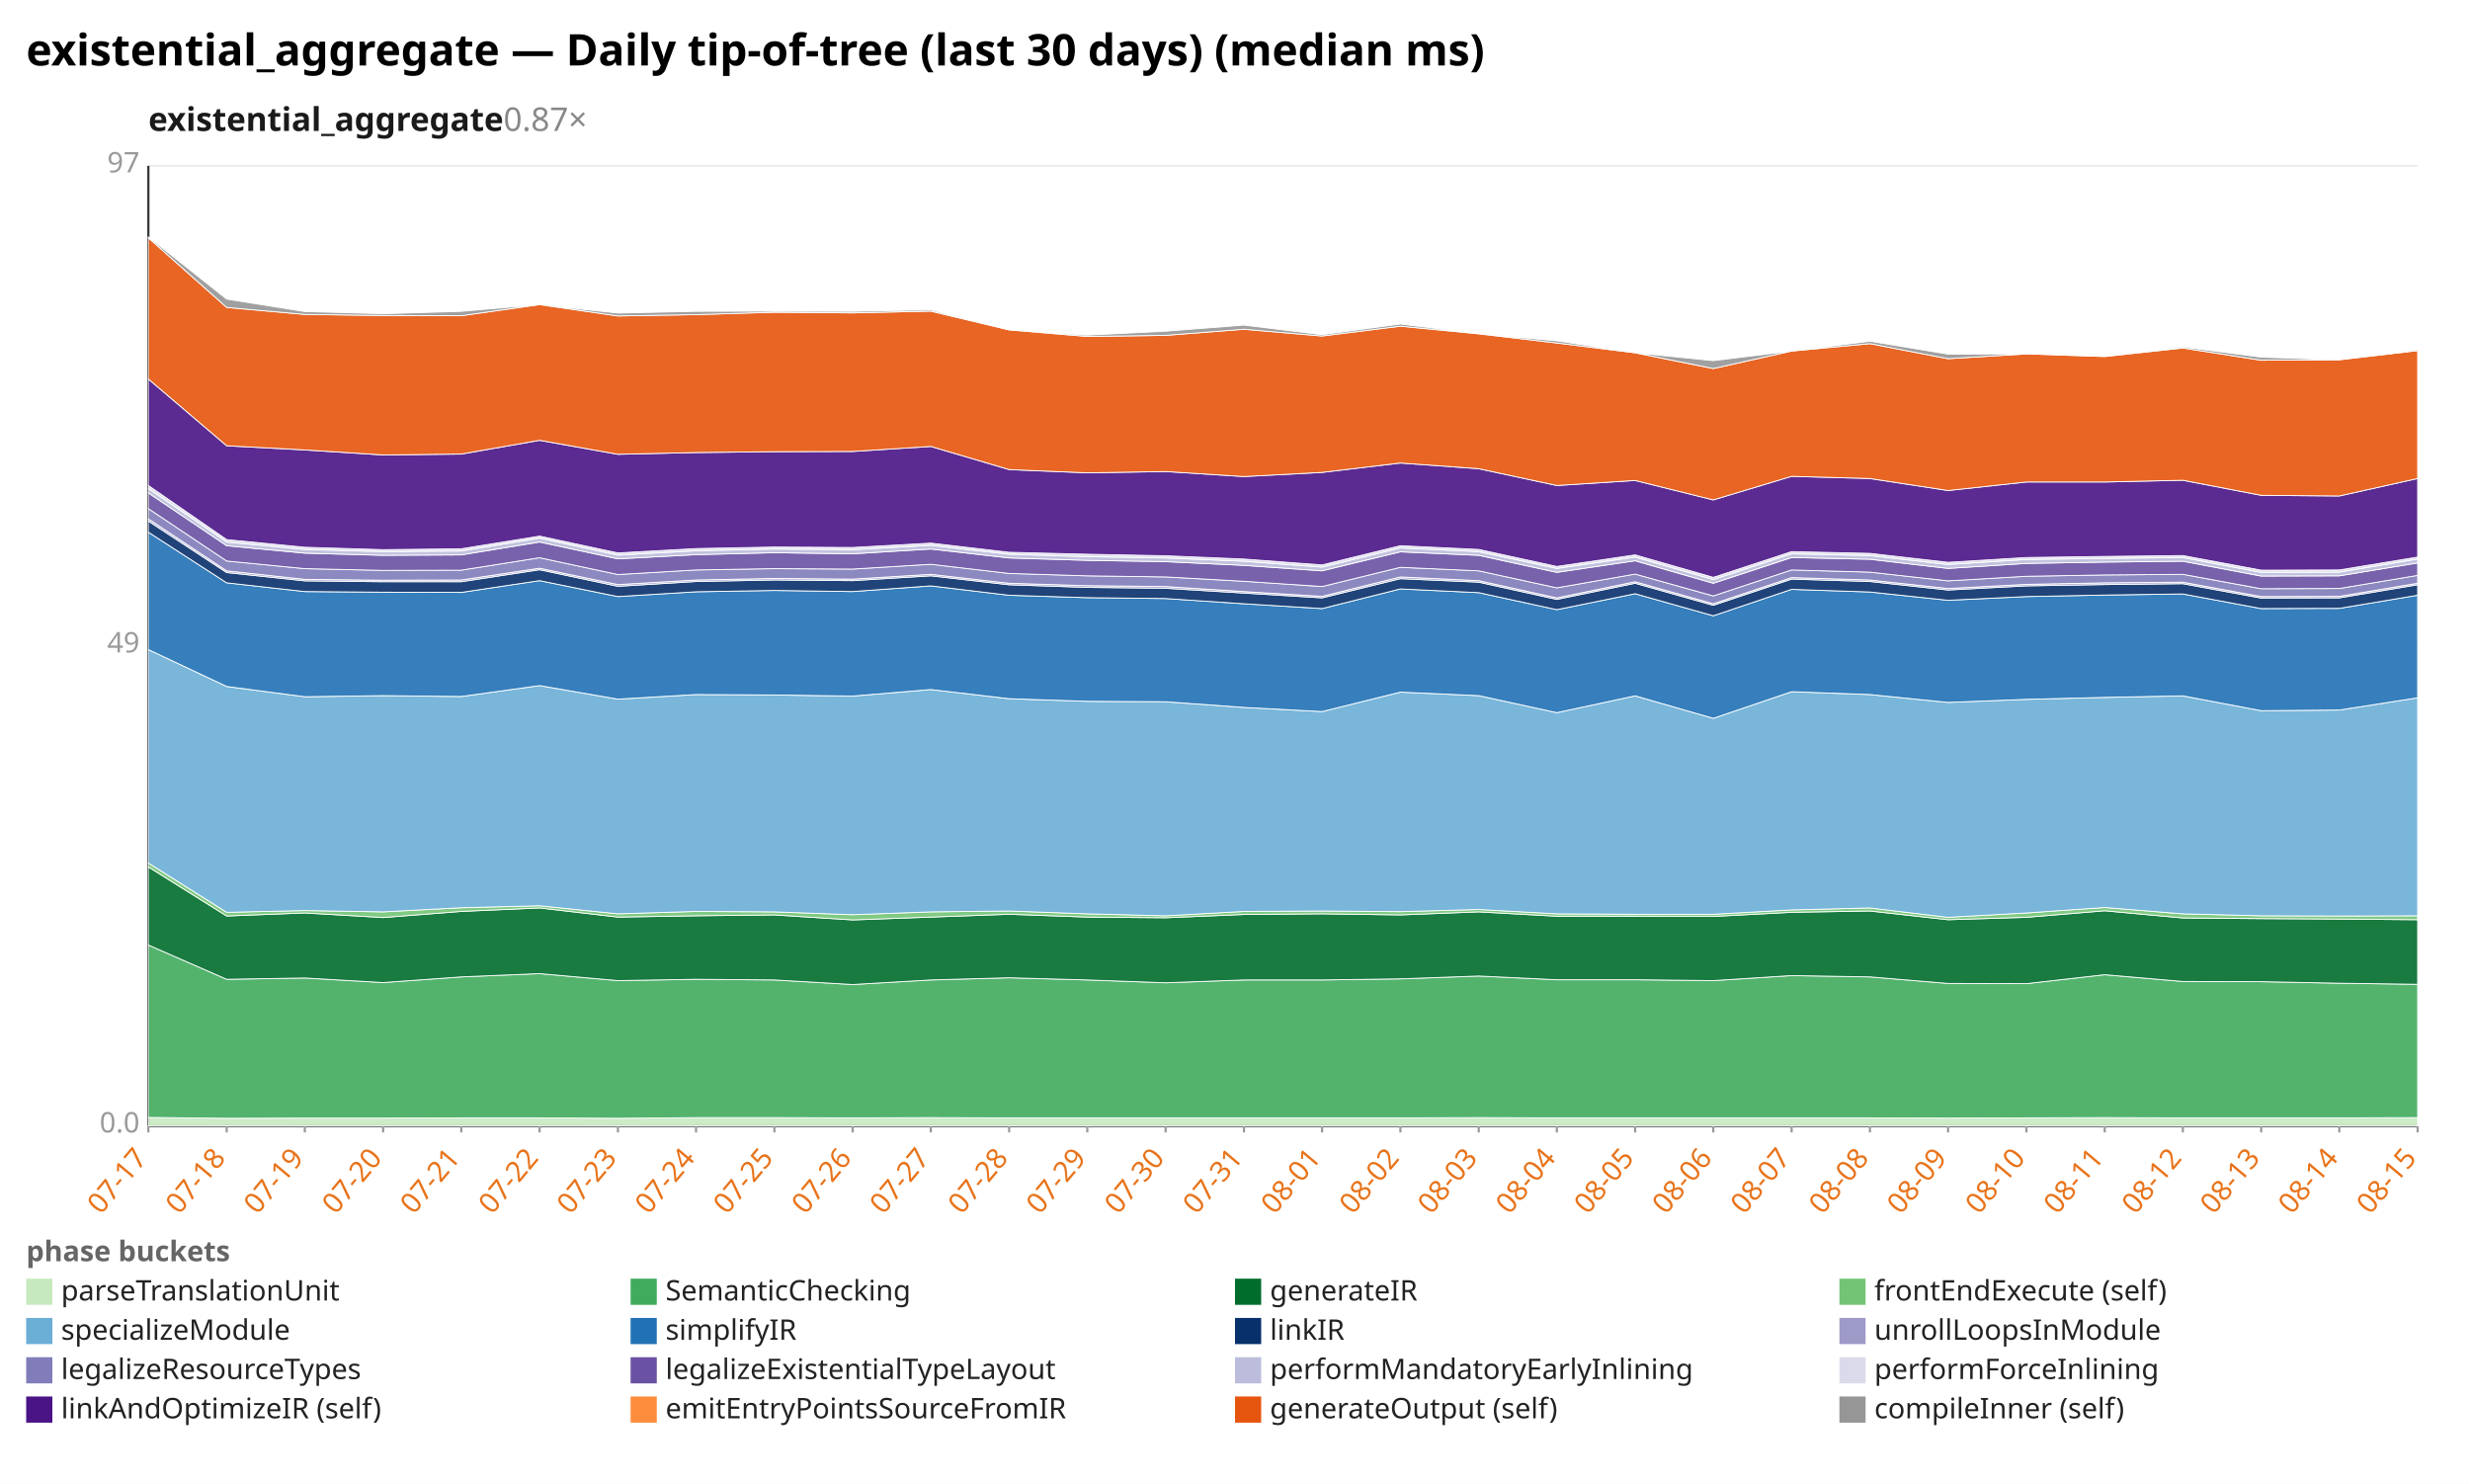
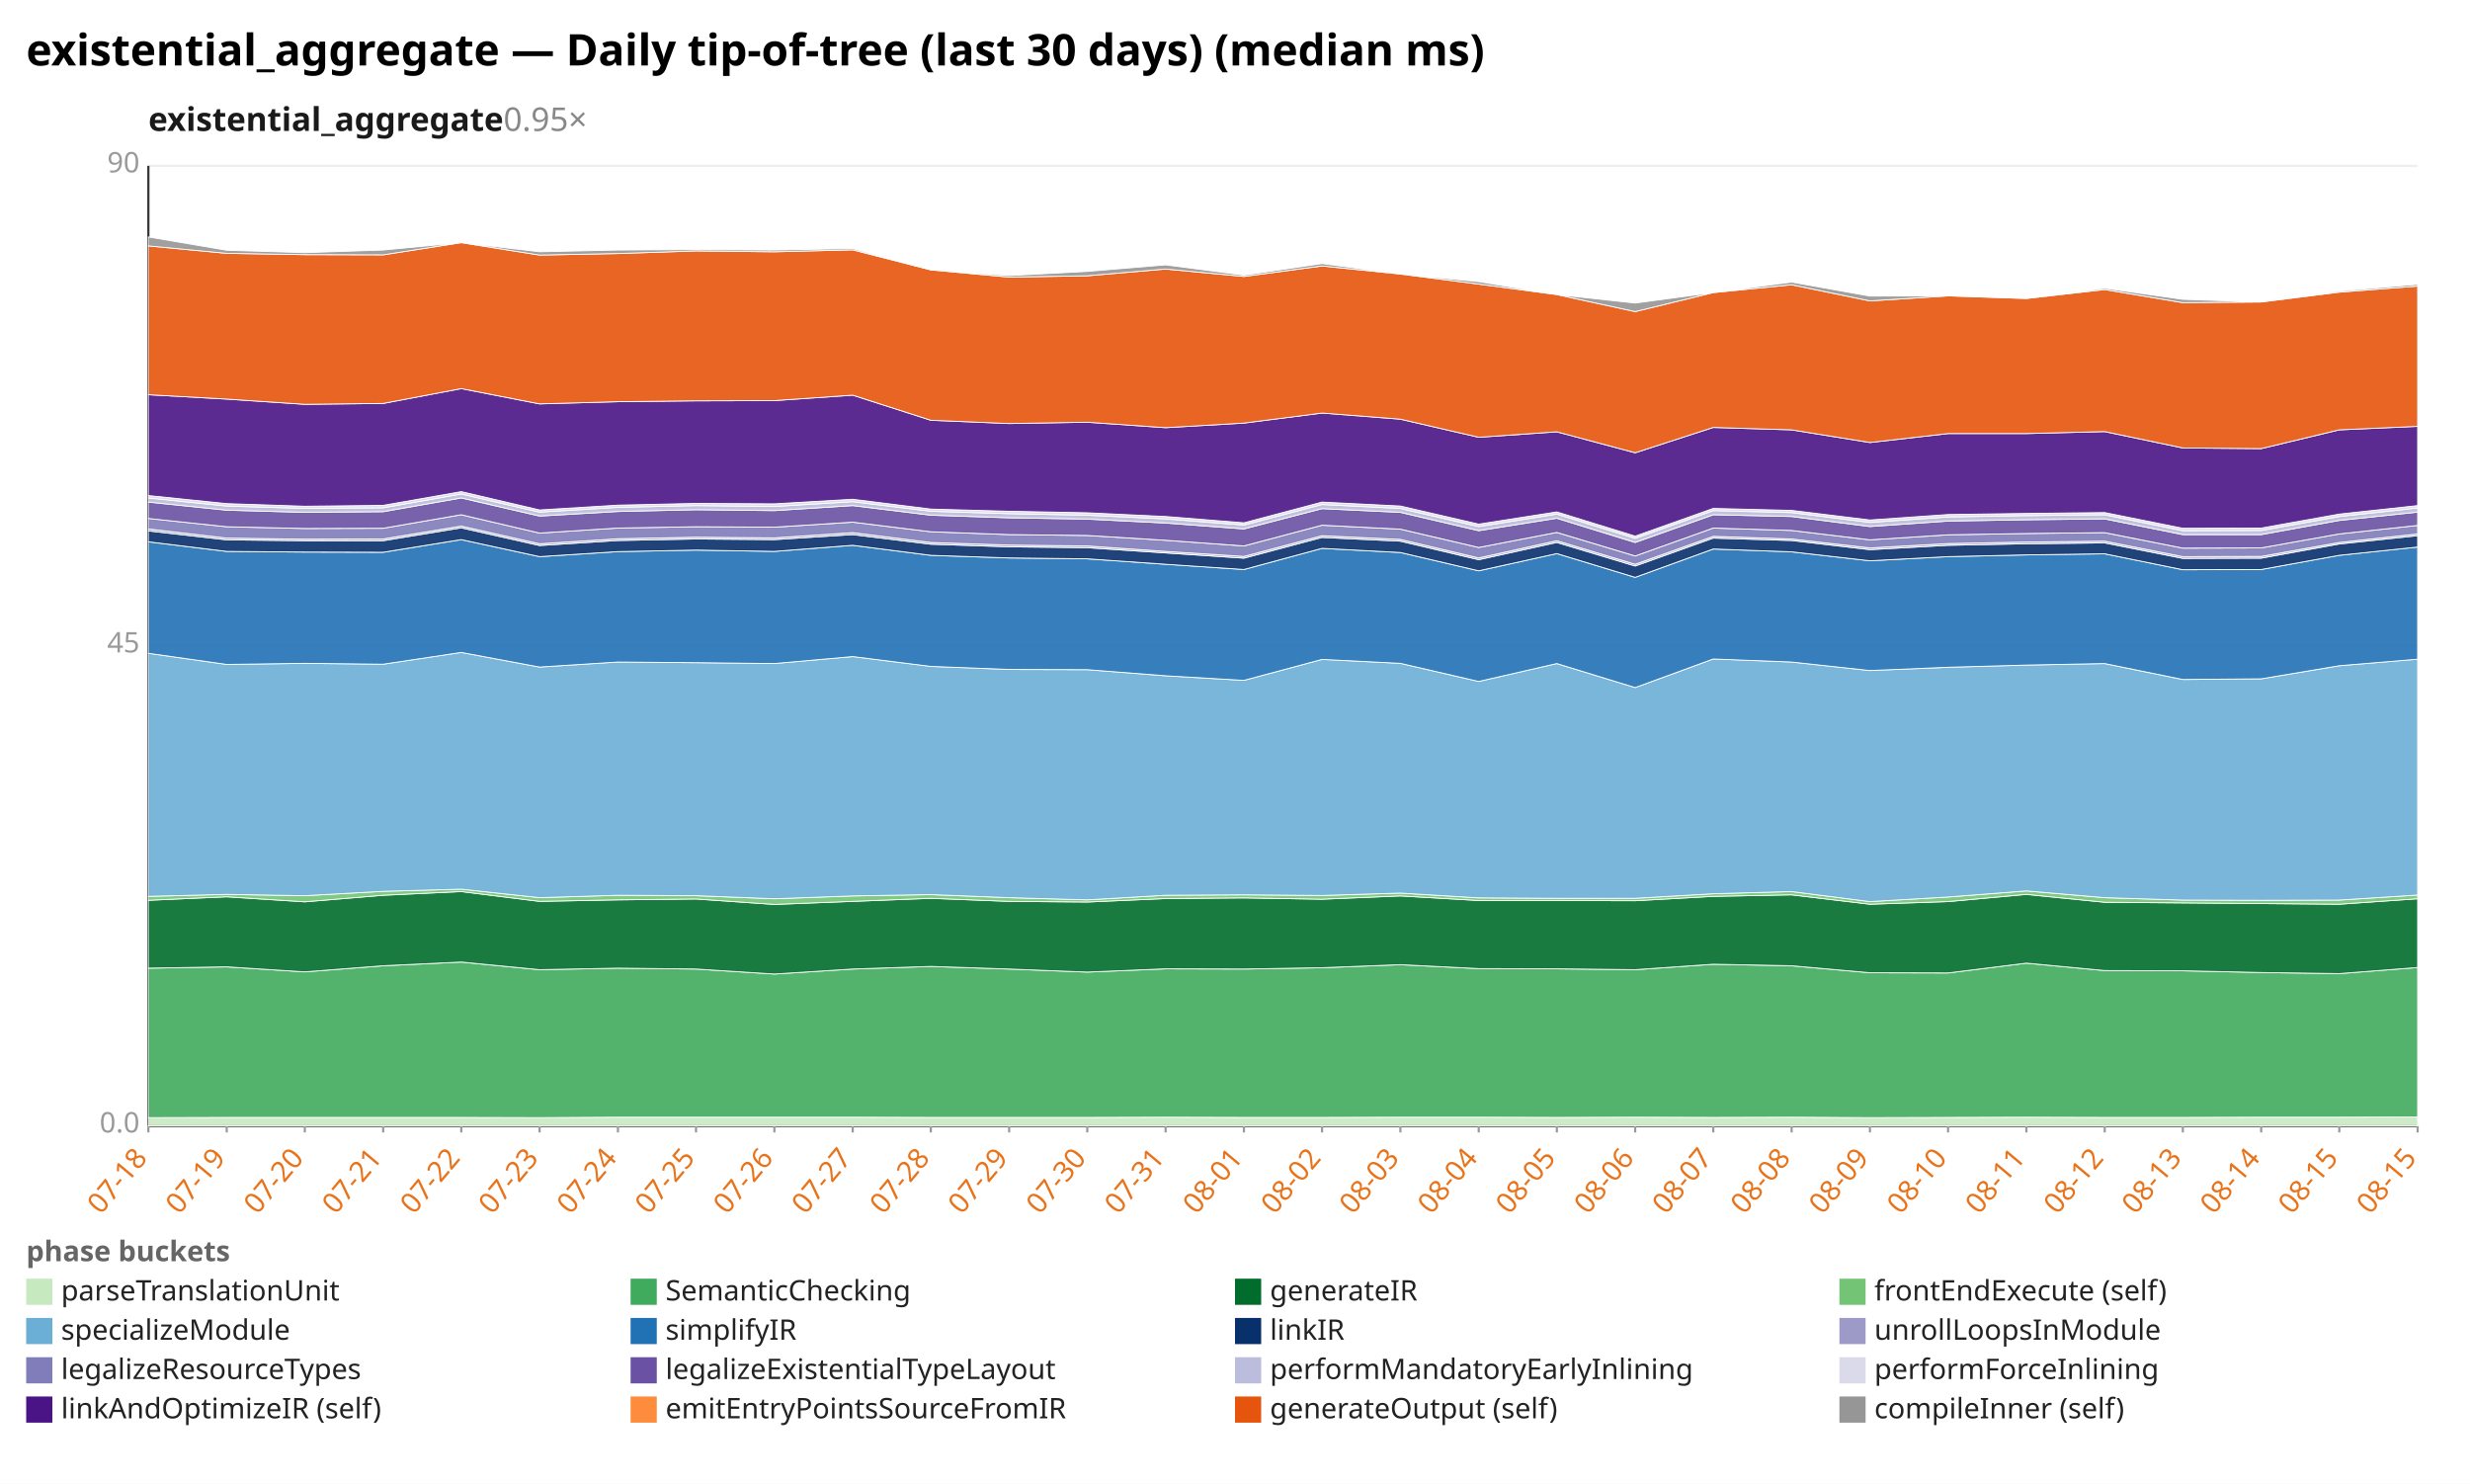
<svg xmlns="http://www.w3.org/2000/svg" width="1132" height="680" viewBox="0 0 1132 680" preserveAspectRatio="xMidYMid meet" font-family="sans-serif" font-size="13">
  <rect width="1132" height="680" fill="white" />
  <text x="12" y="30" font-size="20" font-weight="bold">existential_aggregate — Daily tip-of-tree (last 30 days) (median ms)</text>
-   <text x="68" y="60" font-size="15" font-weight="600" fill="#1a1a1a">existential_aggregate<tspan fill="#888" font-weight="400" text-decoration="none">  0.87×</tspan>
+   <text x="68" y="60" font-size="15" font-weight="600" fill="#1a1a1a">existential_aggregate<tspan fill="#888" font-weight="400" text-decoration="none">  0.95×</tspan>
  </text>
  <line x1="68.0" y1="516.0" x2="1108.0" y2="516.0" stroke="#eee" />
  <text x="64.0" y="519.0" text-anchor="end" fill="#999">0.0</text>
  <line x1="68.0" y1="296.0" x2="1108.0" y2="296.0" stroke="#eee" />
-   <text x="64.0" y="299.0" text-anchor="end" fill="#999">49</text>
+   <text x="64.0" y="299.0" text-anchor="end" fill="#999">45</text>
  <line x1="68.0" y1="76.0" x2="1108.0" y2="76.0" stroke="#eee" />
-   <text x="64.0" y="79.0" text-anchor="end" fill="#999">97</text>
+   <text x="64.0" y="79.0" text-anchor="end" fill="#999">90</text>
  <line x1="68.0" y1="76.0" x2="68.0" y2="516.0" stroke="#333" />
  <line x1="68.0" y1="516.0" x2="1108.0" y2="516.0" stroke="#333" />
  <line x1="68.0" y1="516.0" x2="68.0" y2="519.0" stroke="#999" />
-   <text x="68.0" y="531.0" text-anchor="end" fill="#e8731a" transform="rotate(-50 68.0 531.0)">07-17</text>
+   <text x="68.0" y="531.0" text-anchor="end" fill="#e8731a" transform="rotate(-50 68.0 531.0)">07-18</text>
  <line x1="103.9" y1="516.0" x2="103.9" y2="519.0" stroke="#999" />
-   <text x="103.9" y="531.0" text-anchor="end" fill="#e8731a" transform="rotate(-50 103.9 531.0)">07-18</text>
+   <text x="103.9" y="531.0" text-anchor="end" fill="#e8731a" transform="rotate(-50 103.9 531.0)">07-19</text>
  <line x1="139.7" y1="516.0" x2="139.7" y2="519.0" stroke="#999" />
-   <text x="139.7" y="531.0" text-anchor="end" fill="#e8731a" transform="rotate(-50 139.7 531.0)">07-19</text>
+   <text x="139.7" y="531.0" text-anchor="end" fill="#e8731a" transform="rotate(-50 139.7 531.0)">07-20</text>
  <line x1="175.6" y1="516.0" x2="175.6" y2="519.0" stroke="#999" />
-   <text x="175.6" y="531.0" text-anchor="end" fill="#e8731a" transform="rotate(-50 175.6 531.0)">07-20</text>
+   <text x="175.6" y="531.0" text-anchor="end" fill="#e8731a" transform="rotate(-50 175.6 531.0)">07-21</text>
  <line x1="211.4" y1="516.0" x2="211.4" y2="519.0" stroke="#999" />
-   <text x="211.4" y="531.0" text-anchor="end" fill="#e8731a" transform="rotate(-50 211.4 531.0)">07-21</text>
+   <text x="211.4" y="531.0" text-anchor="end" fill="#e8731a" transform="rotate(-50 211.4 531.0)">07-22</text>
  <line x1="247.3" y1="516.0" x2="247.3" y2="519.0" stroke="#999" />
-   <text x="247.3" y="531.0" text-anchor="end" fill="#e8731a" transform="rotate(-50 247.3 531.0)">07-22</text>
+   <text x="247.3" y="531.0" text-anchor="end" fill="#e8731a" transform="rotate(-50 247.3 531.0)">07-23</text>
  <line x1="283.2" y1="516.0" x2="283.2" y2="519.0" stroke="#999" />
-   <text x="283.2" y="531.0" text-anchor="end" fill="#e8731a" transform="rotate(-50 283.2 531.0)">07-23</text>
+   <text x="283.2" y="531.0" text-anchor="end" fill="#e8731a" transform="rotate(-50 283.2 531.0)">07-24</text>
  <line x1="319.0" y1="516.0" x2="319.0" y2="519.0" stroke="#999" />
-   <text x="319.0" y="531.0" text-anchor="end" fill="#e8731a" transform="rotate(-50 319.0 531.0)">07-24</text>
+   <text x="319.0" y="531.0" text-anchor="end" fill="#e8731a" transform="rotate(-50 319.0 531.0)">07-25</text>
  <line x1="354.9" y1="516.0" x2="354.9" y2="519.0" stroke="#999" />
-   <text x="354.9" y="531.0" text-anchor="end" fill="#e8731a" transform="rotate(-50 354.9 531.0)">07-25</text>
+   <text x="354.9" y="531.0" text-anchor="end" fill="#e8731a" transform="rotate(-50 354.9 531.0)">07-26</text>
  <line x1="390.8" y1="516.0" x2="390.8" y2="519.0" stroke="#999" />
-   <text x="390.8" y="531.0" text-anchor="end" fill="#e8731a" transform="rotate(-50 390.8 531.0)">07-26</text>
+   <text x="390.8" y="531.0" text-anchor="end" fill="#e8731a" transform="rotate(-50 390.8 531.0)">07-27</text>
  <line x1="426.6" y1="516.0" x2="426.6" y2="519.0" stroke="#999" />
-   <text x="426.6" y="531.0" text-anchor="end" fill="#e8731a" transform="rotate(-50 426.6 531.0)">07-27</text>
+   <text x="426.6" y="531.0" text-anchor="end" fill="#e8731a" transform="rotate(-50 426.6 531.0)">07-28</text>
  <line x1="462.5" y1="516.0" x2="462.5" y2="519.0" stroke="#999" />
-   <text x="462.5" y="531.0" text-anchor="end" fill="#e8731a" transform="rotate(-50 462.5 531.0)">07-28</text>
+   <text x="462.5" y="531.0" text-anchor="end" fill="#e8731a" transform="rotate(-50 462.5 531.0)">07-29</text>
  <line x1="498.3" y1="516.0" x2="498.3" y2="519.0" stroke="#999" />
-   <text x="498.3" y="531.0" text-anchor="end" fill="#e8731a" transform="rotate(-50 498.3 531.0)">07-29</text>
+   <text x="498.3" y="531.0" text-anchor="end" fill="#e8731a" transform="rotate(-50 498.3 531.0)">07-30</text>
  <line x1="534.2" y1="516.0" x2="534.2" y2="519.0" stroke="#999" />
-   <text x="534.2" y="531.0" text-anchor="end" fill="#e8731a" transform="rotate(-50 534.2 531.0)">07-30</text>
+   <text x="534.2" y="531.0" text-anchor="end" fill="#e8731a" transform="rotate(-50 534.2 531.0)">07-31</text>
  <line x1="570.1" y1="516.0" x2="570.1" y2="519.0" stroke="#999" />
-   <text x="570.1" y="531.0" text-anchor="end" fill="#e8731a" transform="rotate(-50 570.1 531.0)">07-31</text>
+   <text x="570.1" y="531.0" text-anchor="end" fill="#e8731a" transform="rotate(-50 570.1 531.0)">08-01</text>
  <line x1="605.9" y1="516.0" x2="605.9" y2="519.0" stroke="#999" />
-   <text x="605.9" y="531.0" text-anchor="end" fill="#e8731a" transform="rotate(-50 605.9 531.0)">08-01</text>
+   <text x="605.9" y="531.0" text-anchor="end" fill="#e8731a" transform="rotate(-50 605.9 531.0)">08-02</text>
  <line x1="641.8" y1="516.0" x2="641.8" y2="519.0" stroke="#999" />
-   <text x="641.8" y="531.0" text-anchor="end" fill="#e8731a" transform="rotate(-50 641.8 531.0)">08-02</text>
+   <text x="641.8" y="531.0" text-anchor="end" fill="#e8731a" transform="rotate(-50 641.8 531.0)">08-03</text>
  <line x1="677.7" y1="516.0" x2="677.7" y2="519.0" stroke="#999" />
-   <text x="677.7" y="531.0" text-anchor="end" fill="#e8731a" transform="rotate(-50 677.7 531.0)">08-03</text>
+   <text x="677.7" y="531.0" text-anchor="end" fill="#e8731a" transform="rotate(-50 677.7 531.0)">08-04</text>
  <line x1="713.5" y1="516.0" x2="713.5" y2="519.0" stroke="#999" />
-   <text x="713.5" y="531.0" text-anchor="end" fill="#e8731a" transform="rotate(-50 713.5 531.0)">08-04</text>
+   <text x="713.5" y="531.0" text-anchor="end" fill="#e8731a" transform="rotate(-50 713.5 531.0)">08-05</text>
  <line x1="749.4" y1="516.0" x2="749.4" y2="519.0" stroke="#999" />
-   <text x="749.4" y="531.0" text-anchor="end" fill="#e8731a" transform="rotate(-50 749.4 531.0)">08-05</text>
+   <text x="749.4" y="531.0" text-anchor="end" fill="#e8731a" transform="rotate(-50 749.4 531.0)">08-06</text>
  <line x1="785.2" y1="516.0" x2="785.2" y2="519.0" stroke="#999" />
-   <text x="785.2" y="531.0" text-anchor="end" fill="#e8731a" transform="rotate(-50 785.2 531.0)">08-06</text>
+   <text x="785.2" y="531.0" text-anchor="end" fill="#e8731a" transform="rotate(-50 785.2 531.0)">08-07</text>
  <line x1="821.1" y1="516.0" x2="821.1" y2="519.0" stroke="#999" />
-   <text x="821.1" y="531.0" text-anchor="end" fill="#e8731a" transform="rotate(-50 821.1 531.0)">08-07</text>
+   <text x="821.1" y="531.0" text-anchor="end" fill="#e8731a" transform="rotate(-50 821.1 531.0)">08-08</text>
  <line x1="857.0" y1="516.0" x2="857.0" y2="519.0" stroke="#999" />
-   <text x="857.0" y="531.0" text-anchor="end" fill="#e8731a" transform="rotate(-50 857.0 531.0)">08-08</text>
+   <text x="857.0" y="531.0" text-anchor="end" fill="#e8731a" transform="rotate(-50 857.0 531.0)">08-09</text>
  <line x1="892.8" y1="516.0" x2="892.8" y2="519.0" stroke="#999" />
-   <text x="892.8" y="531.0" text-anchor="end" fill="#e8731a" transform="rotate(-50 892.8 531.0)">08-09</text>
+   <text x="892.8" y="531.0" text-anchor="end" fill="#e8731a" transform="rotate(-50 892.8 531.0)">08-10</text>
  <line x1="928.7" y1="516.0" x2="928.7" y2="519.0" stroke="#999" />
-   <text x="928.7" y="531.0" text-anchor="end" fill="#e8731a" transform="rotate(-50 928.7 531.0)">08-10</text>
+   <text x="928.7" y="531.0" text-anchor="end" fill="#e8731a" transform="rotate(-50 928.7 531.0)">08-11</text>
  <line x1="964.6" y1="516.0" x2="964.6" y2="519.0" stroke="#999" />
-   <text x="964.6" y="531.0" text-anchor="end" fill="#e8731a" transform="rotate(-50 964.6 531.0)">08-11</text>
+   <text x="964.6" y="531.0" text-anchor="end" fill="#e8731a" transform="rotate(-50 964.6 531.0)">08-12</text>
  <line x1="1000.4" y1="516.0" x2="1000.4" y2="519.0" stroke="#999" />
-   <text x="1000.4" y="531.0" text-anchor="end" fill="#e8731a" transform="rotate(-50 1000.4 531.0)">08-12</text>
+   <text x="1000.4" y="531.0" text-anchor="end" fill="#e8731a" transform="rotate(-50 1000.4 531.0)">08-13</text>
  <line x1="1036.3" y1="516.0" x2="1036.3" y2="519.0" stroke="#999" />
-   <text x="1036.3" y="531.0" text-anchor="end" fill="#e8731a" transform="rotate(-50 1036.3 531.0)">08-13</text>
+   <text x="1036.3" y="531.0" text-anchor="end" fill="#e8731a" transform="rotate(-50 1036.3 531.0)">08-14</text>
  <line x1="1072.1" y1="516.0" x2="1072.1" y2="519.0" stroke="#999" />
-   <text x="1072.1" y="531.0" text-anchor="end" fill="#e8731a" transform="rotate(-50 1072.1 531.0)">08-14</text>
+   <text x="1072.1" y="531.0" text-anchor="end" fill="#e8731a" transform="rotate(-50 1072.1 531.0)">08-15</text>
  <line x1="1108.0" y1="516.0" x2="1108.0" y2="519.0" stroke="#999" />
  <text x="1108.0" y="531.0" text-anchor="end" fill="#e8731a" transform="rotate(-50 1108.0 531.0)">08-15</text>
-   <polygon points="68.0,512.1 103.9,512.5 139.7,512.4 175.6,512.4 211.4,512.3 247.3,512.3 283.2,512.5 319.0,512.2 354.9,512.2 390.8,512.3 426.6,512.2 462.5,512.3 498.3,512.3 534.2,512.3 570.1,512.3 605.9,512.3 641.8,512.3 677.7,512.2 713.5,512.3 749.4,512.3 785.2,512.3 821.1,512.3 857.0,512.3 892.8,512.4 928.7,512.3 964.6,512.2 1000.4,512.3 1036.3,512.3 1072.1,512.3 1108.0,512.2 1108.0,516.0 1072.1,516.0 1036.3,516.0 1000.4,516.0 964.6,516.0 928.7,516.0 892.8,516.0 857.0,516.0 821.1,516.0 785.2,516.0 749.4,516.0 713.5,516.0 677.7,516.0 641.8,516.0 605.9,516.0 570.1,516.0 534.2,516.0 498.3,516.0 462.5,516.0 426.6,516.0 390.8,516.0 354.9,516.0 319.0,516.0 283.2,516.0 247.3,516.0 211.4,516.0 175.6,516.0 139.7,516.0 103.9,516.0 68.0,516.0" fill="#c7e9c0" fill-opacity="0.9" stroke="#fff" stroke-width="0.4" />
-   <polygon points="68.0,433.1 103.9,448.8 139.7,448.2 175.6,450.3 211.4,447.7 247.3,446.2 283.2,449.4 319.0,448.8 354.9,449.1 390.8,451.2 426.6,449.1 462.5,448.1 498.3,449.1 534.2,450.4 570.1,449.1 605.9,449.1 641.8,448.6 677.7,447.3 713.5,449.0 749.4,449.0 785.2,449.4 821.1,447.1 857.0,447.7 892.8,450.7 928.7,450.8 964.6,446.7 1000.4,449.8 1036.3,449.9 1072.1,450.6 1108.0,451.1 1108.0,512.2 1072.1,512.3 1036.3,512.3 1000.4,512.3 964.6,512.2 928.7,512.3 892.8,512.4 857.0,512.3 821.1,512.3 785.2,512.3 749.4,512.3 713.5,512.3 677.7,512.2 641.8,512.3 605.9,512.3 570.1,512.3 534.2,512.3 498.3,512.3 462.5,512.3 426.6,512.2 390.8,512.3 354.9,512.2 319.0,512.2 283.2,512.5 247.3,512.3 211.4,512.3 175.6,512.4 139.7,512.4 103.9,512.5 68.0,512.1" fill="#41ab5d" fill-opacity="0.9" stroke="#fff" stroke-width="0.4" />
-   <polygon points="68.0,397.3 103.9,419.8 139.7,418.4 175.6,420.5 211.4,417.7 247.3,416.1 283.2,420.3 319.0,419.7 354.9,419.3 390.8,421.6 426.6,420.3 462.5,419.0 498.3,420.3 534.2,420.6 570.1,419.1 605.9,418.8 641.8,419.3 677.7,417.9 713.5,419.9 749.4,419.9 785.2,420.0 821.1,418.1 857.0,417.5 892.8,421.5 928.7,420.4 964.6,417.4 1000.4,420.7 1036.3,421.0 1072.1,421.2 1108.0,421.5 1108.0,451.1 1072.1,450.6 1036.3,449.9 1000.4,449.8 964.6,446.7 928.7,450.8 892.8,450.7 857.0,447.7 821.1,447.1 785.2,449.4 749.4,449.0 713.5,449.0 677.7,447.3 641.8,448.6 605.9,449.1 570.1,449.1 534.2,450.4 498.3,449.1 462.5,448.1 426.6,449.1 390.8,451.2 354.9,449.1 319.0,448.8 283.2,449.4 247.3,446.2 211.4,447.7 175.6,450.3 139.7,448.2 103.9,448.8 68.0,433.1" fill="#006d2c" fill-opacity="0.9" stroke="#fff" stroke-width="0.4" />
-   <polygon points="68.0,395.5 103.9,418.1 139.7,417.3 175.6,417.9 211.4,416.0 247.3,415.1 283.2,418.8 319.0,417.7 354.9,417.9 390.8,419.2 426.6,417.9 462.5,417.5 498.3,418.8 534.2,419.7 570.1,417.7 605.9,417.5 641.8,417.8 677.7,416.8 713.5,418.8 749.4,419.0 785.2,419.0 821.1,417.0 857.0,416.1 892.8,420.4 928.7,418.4 964.6,415.9 1000.4,418.8 1036.3,419.7 1072.1,419.8 1108.0,419.7 1108.0,421.5 1072.1,421.2 1036.3,421.0 1000.4,420.7 964.6,417.4 928.7,420.4 892.8,421.5 857.0,417.5 821.1,418.1 785.2,420.0 749.4,419.9 713.5,419.9 677.7,417.9 641.8,419.3 605.9,418.8 570.1,419.1 534.2,420.6 498.3,420.3 462.5,419.0 426.6,420.3 390.8,421.6 354.9,419.3 319.0,419.7 283.2,420.3 247.3,416.1 211.4,417.7 175.6,420.5 139.7,418.4 103.9,419.8 68.0,397.3" fill="#74c476" fill-opacity="0.9" stroke="#fff" stroke-width="0.4" />
-   <polygon points="68.0,297.7 103.9,314.6 139.7,319.3 175.6,318.8 211.4,319.2 247.3,314.2 283.2,320.4 319.0,318.3 354.9,318.5 390.8,319.0 426.6,316.0 462.5,320.2 498.3,321.4 534.2,321.6 570.1,324.2 605.9,326.1 641.8,317.2 677.7,318.8 713.5,326.6 749.4,318.9 785.2,329.2 821.1,317.0 857.0,318.3 892.8,321.9 928.7,320.5 964.6,319.6 1000.4,318.9 1036.3,325.7 1072.1,325.4 1108.0,319.8 1108.0,419.7 1072.1,419.8 1036.3,419.7 1000.4,418.8 964.6,415.9 928.7,418.4 892.8,420.4 857.0,416.1 821.1,417.0 785.2,419.0 749.4,419.0 713.5,418.8 677.7,416.8 641.8,417.8 605.9,417.5 570.1,417.7 534.2,419.7 498.3,418.8 462.5,417.5 426.6,417.9 390.8,419.2 354.9,417.9 319.0,417.7 283.2,418.8 247.3,415.1 211.4,416.0 175.6,417.9 139.7,417.3 103.9,418.1 68.0,395.5" fill="#6baed6" fill-opacity="0.9" stroke="#fff" stroke-width="0.4" />
-   <polygon points="68.0,243.9 103.9,267.1 139.7,271.1 175.6,271.4 211.4,271.5 247.3,266.1 283.2,273.4 319.0,271.2 354.9,270.6 390.8,271.1 426.6,268.5 462.5,272.8 498.3,273.9 534.2,274.3 570.1,276.7 605.9,278.9 641.8,269.9 677.7,271.6 713.5,279.4 749.4,272.1 785.2,282.2 821.1,270.1 857.0,271.3 892.8,275.1 928.7,273.4 964.6,272.7 1000.4,272.2 1036.3,278.9 1072.1,278.8 1108.0,272.8 1108.0,319.8 1072.1,325.4 1036.3,325.7 1000.4,318.9 964.6,319.6 928.7,320.5 892.8,321.9 857.0,318.3 821.1,317.0 785.2,329.2 749.4,318.9 713.5,326.6 677.7,318.8 641.8,317.2 605.9,326.1 570.1,324.2 534.2,321.6 498.3,321.4 462.5,320.2 426.6,316.0 390.8,319.0 354.9,318.5 319.0,318.3 283.2,320.4 247.3,314.2 211.4,319.2 175.6,318.8 139.7,319.3 103.9,314.6 68.0,297.7" fill="#2171b5" fill-opacity="0.9" stroke="#fff" stroke-width="0.4" />
-   <polygon points="68.0,238.8 103.9,262.4 139.7,266.2 175.6,266.6 211.4,266.6 247.3,261.1 283.2,268.7 319.0,266.5 354.9,265.8 390.8,266.1 426.6,263.9 462.5,268.0 498.3,269.2 534.2,269.6 570.1,271.8 605.9,274.0 641.8,265.2 677.7,266.8 713.5,274.7 749.4,267.3 785.2,277.4 821.1,265.4 857.0,266.5 892.8,270.4 928.7,268.5 964.6,267.9 1000.4,267.5 1036.3,274.1 1072.1,274.0 1108.0,268.0 1108.0,272.8 1072.1,278.8 1036.3,278.9 1000.4,272.2 964.6,272.7 928.7,273.4 892.8,275.1 857.0,271.3 821.1,270.1 785.2,282.2 749.4,272.1 713.5,279.4 677.7,271.6 641.8,269.9 605.9,278.9 570.1,276.7 534.2,274.3 498.3,273.9 462.5,272.8 426.6,268.5 390.8,271.1 354.9,270.6 319.0,271.2 283.2,273.4 247.3,266.1 211.4,271.5 175.6,271.4 139.7,271.1 103.9,267.1 68.0,243.9" fill="#08306b" fill-opacity="0.9" stroke="#fff" stroke-width="0.4" />
-   <polygon points="68.0,237.8 103.9,261.6 139.7,265.5 175.6,265.9 211.4,265.8 247.3,260.4 283.2,267.9 319.0,265.8 354.9,265.1 390.8,265.4 426.6,263.2 462.5,267.3 498.3,268.4 534.2,268.8 570.1,271.1 605.9,273.3 641.8,264.4 677.7,266.1 713.5,274.0 749.4,266.6 785.2,276.7 821.1,264.7 857.0,265.8 892.8,269.7 928.7,267.8 964.6,267.1 1000.4,266.8 1036.3,273.4 1072.1,273.3 1108.0,267.3 1108.0,268.0 1072.1,274.0 1036.3,274.1 1000.4,267.5 964.6,267.9 928.7,268.5 892.8,270.4 857.0,266.5 821.1,265.4 785.2,277.4 749.4,267.3 713.5,274.7 677.7,266.8 641.8,265.2 605.9,274.0 570.1,271.8 534.2,269.6 498.3,269.2 462.5,268.0 426.6,263.9 390.8,266.1 354.9,265.8 319.0,266.5 283.2,268.7 247.3,261.1 211.4,266.6 175.6,266.6 139.7,266.2 103.9,262.4 68.0,238.8" fill="#9e9ac8" fill-opacity="0.9" stroke="#fff" stroke-width="0.4" />
-   <polygon points="68.0,233.1 103.9,257.1 139.7,260.6 175.6,261.4 211.4,261.3 247.3,255.6 283.2,263.3 319.0,261.2 354.9,260.6 390.8,260.8 426.6,258.6 462.5,262.8 498.3,263.9 534.2,264.4 570.1,266.4 605.9,268.8 641.8,260.0 677.7,261.6 713.5,269.4 749.4,263.1 785.2,273.1 821.1,261.2 857.0,262.2 892.8,266.2 928.7,264.1 964.6,263.5 1000.4,263.2 1036.3,269.8 1072.1,269.7 1108.0,263.7 1108.0,267.3 1072.1,273.3 1036.3,273.4 1000.4,266.8 964.6,267.1 928.7,267.8 892.8,269.7 857.0,265.8 821.1,264.7 785.2,276.7 749.4,266.6 713.5,274.0 677.7,266.1 641.8,264.4 605.9,273.3 570.1,271.1 534.2,268.8 498.3,268.4 462.5,267.3 426.6,263.2 390.8,265.4 354.9,265.1 319.0,265.8 283.2,267.9 247.3,260.4 211.4,265.8 175.6,265.9 139.7,265.5 103.9,261.6 68.0,237.8" fill="#807dba" fill-opacity="0.9" stroke="#fff" stroke-width="0.4" />
-   <polygon points="68.0,225.9 103.9,250.1 139.7,253.5 175.6,254.5 211.4,254.3 247.3,248.4 283.2,256.1 319.0,254.2 354.9,253.3 390.8,253.8 426.6,251.6 462.5,255.7 498.3,256.8 534.2,257.4 570.1,259.1 605.9,261.6 641.8,252.9 677.7,254.5 713.5,262.3 749.4,257.0 785.2,267.3 821.1,255.5 857.0,256.3 892.8,260.5 928.7,258.2 964.6,257.6 1000.4,257.2 1036.3,264.0 1072.1,263.9 1108.0,258.0 1108.0,263.7 1072.1,269.7 1036.3,269.8 1000.4,263.2 964.6,263.5 928.7,264.1 892.8,266.2 857.0,262.2 821.1,261.2 785.2,273.1 749.4,263.1 713.5,269.4 677.7,261.6 641.8,260.0 605.9,268.8 570.1,266.4 534.2,264.4 498.3,263.9 462.5,262.8 426.6,258.6 390.8,260.8 354.9,260.6 319.0,261.2 283.2,263.3 247.3,255.6 211.4,261.3 175.6,261.4 139.7,260.6 103.9,257.1 68.0,233.1" fill="#6a51a3" fill-opacity="0.9" stroke="#fff" stroke-width="0.4" />
-   <polygon points="68.0,223.9 103.9,248.4 139.7,251.8 175.6,252.8 211.4,252.5 247.3,246.6 283.2,254.4 319.0,252.4 354.9,251.6 390.8,251.9 426.6,249.9 462.5,254.0 498.3,255.1 534.2,255.7 570.1,257.2 605.9,259.9 641.8,251.1 677.7,252.8 713.5,260.5 749.4,255.3 785.2,265.6 821.1,253.8 857.0,254.6 892.8,258.7 928.7,256.4 964.6,255.9 1000.4,255.5 1036.3,262.3 1072.1,262.2 1108.0,256.2 1108.0,258.0 1072.1,263.9 1036.3,264.0 1000.4,257.2 964.6,257.6 928.7,258.2 892.8,260.5 857.0,256.3 821.1,255.5 785.2,267.3 749.4,257.0 713.5,262.3 677.7,254.5 641.8,252.9 605.9,261.6 570.1,259.1 534.2,257.4 498.3,256.8 462.5,255.7 426.6,251.6 390.8,253.8 354.9,253.3 319.0,254.2 283.2,256.1 247.3,248.4 211.4,254.3 175.6,254.5 139.7,253.5 103.9,250.1 68.0,225.9" fill="#bcbddc" fill-opacity="0.9" stroke="#fff" stroke-width="0.4" />
-   <polygon points="68.0,222.5 103.9,247.3 139.7,250.8 175.6,251.9 211.4,251.5 247.3,245.7 283.2,253.4 319.0,251.4 354.9,250.7 390.8,250.9 426.6,248.9 462.5,253.1 498.3,254.0 534.2,254.7 570.1,256.2 605.9,258.9 641.8,250.1 677.7,251.8 713.5,259.6 749.4,254.3 785.2,264.6 821.1,252.8 857.0,253.6 892.8,257.7 928.7,255.5 964.6,255.0 1000.4,254.6 1036.3,261.3 1072.1,261.2 1108.0,255.3 1108.0,256.2 1072.1,262.2 1036.3,262.3 1000.4,255.5 964.6,255.9 928.7,256.4 892.8,258.7 857.0,254.6 821.1,253.8 785.2,265.6 749.4,255.3 713.5,260.5 677.7,252.8 641.8,251.1 605.9,259.9 570.1,257.2 534.2,255.7 498.3,255.1 462.5,254.0 426.6,249.9 390.8,251.9 354.9,251.6 319.0,252.4 283.2,254.4 247.3,246.6 211.4,252.5 175.6,252.8 139.7,251.8 103.9,248.4 68.0,223.9" fill="#dadaeb" fill-opacity="0.9" stroke="#fff" stroke-width="0.4" />
-   <polygon points="68.0,173.7 103.9,204.3 139.7,206.2 175.6,208.5 211.4,208.1 247.3,201.8 283.2,208.2 319.0,207.4 354.9,207.0 390.8,206.9 426.6,204.6 462.5,215.2 498.3,216.7 534.2,216.1 570.1,218.4 605.9,216.5 641.8,212.2 677.7,214.8 713.5,222.5 749.4,220.2 785.2,229.1 821.1,218.3 857.0,219.3 892.8,224.8 928.7,220.9 964.6,220.9 1000.4,220.1 1036.3,227.0 1072.1,227.3 1108.0,219.3 1108.0,255.3 1072.1,261.2 1036.3,261.3 1000.4,254.6 964.6,255.0 928.7,255.5 892.8,257.7 857.0,253.6 821.1,252.8 785.2,264.6 749.4,254.3 713.5,259.6 677.7,251.8 641.8,250.1 605.9,258.9 570.1,256.2 534.2,254.7 498.3,254.0 462.5,253.1 426.6,248.9 390.8,250.9 354.9,250.7 319.0,251.4 283.2,253.4 247.3,245.7 211.4,251.5 175.6,251.9 139.7,250.8 103.9,247.3 68.0,222.5" fill="#4a1486" fill-opacity="0.9" stroke="#fff" stroke-width="0.4" />
-   <polygon points="68.0,109.0 103.9,140.9 139.7,144.1 175.6,144.6 211.4,144.7 247.3,139.6 283.2,144.8 319.0,144.2 354.9,143.1 390.8,143.4 426.6,142.6 462.5,151.2 498.3,154.2 534.2,153.7 570.1,150.9 605.9,154.0 641.8,149.5 677.7,153.0 713.5,157.2 749.4,161.7 785.2,168.9 821.1,160.9 857.0,157.5 892.8,164.4 928.7,162.2 964.6,163.4 1000.4,159.5 1036.3,165.1 1072.1,164.9 1108.0,160.7 1108.0,219.3 1072.1,227.3 1036.3,227.0 1000.4,220.1 964.6,220.9 928.7,220.9 892.8,224.8 857.0,219.3 821.1,218.3 785.2,229.1 749.4,220.2 713.5,222.5 677.7,214.8 641.8,212.2 605.9,216.5 570.1,218.4 534.2,216.1 498.3,216.7 462.5,215.2 426.6,204.6 390.8,206.9 354.9,207.0 319.0,207.4 283.2,208.2 247.3,201.8 211.4,208.1 175.6,208.5 139.7,206.2 103.9,204.3 68.0,173.7" fill="#e6550d" fill-opacity="0.9" stroke="#fff" stroke-width="0.4" />
-   <polygon points="68.0,108.6 103.9,137.1 139.7,142.8 175.6,143.8 211.4,142.7 247.3,139.6 283.2,143.5 319.0,142.7 354.9,142.6 390.8,142.7 426.6,142.0 462.5,151.2 498.3,153.6 534.2,151.8 570.1,149.0 605.9,153.4 641.8,148.5 677.7,153.0 713.5,156.2 749.4,161.7 785.2,165.3 821.1,160.9 857.0,156.4 892.8,162.3 928.7,162.2 964.6,163.4 1000.4,159.0 1036.3,163.7 1072.1,164.9 1108.0,160.2 1108.0,160.7 1072.1,164.9 1036.3,165.1 1000.4,159.5 964.6,163.4 928.7,162.2 892.8,164.4 857.0,157.5 821.1,160.9 785.2,168.9 749.4,161.7 713.5,157.2 677.7,153.0 641.8,149.5 605.9,154.0 570.1,150.9 534.2,153.7 498.3,154.2 462.5,151.2 426.6,142.6 390.8,143.4 354.9,143.1 319.0,144.2 283.2,144.8 247.3,139.6 211.4,144.7 175.6,144.6 139.7,144.1 103.9,140.9 68.0,109.0" fill="#969696" fill-opacity="0.9" stroke="#fff" stroke-width="0.4" />
+   <polygon points="68.0,512.2 103.9,512.1 139.7,512.1 175.6,512.1 211.4,512.1 247.3,512.2 283.2,512.0 319.0,512.0 354.9,512.0 390.8,512.0 426.6,512.1 462.5,512.1 498.3,512.1 534.2,512.0 570.1,512.1 605.9,512.1 641.8,512.0 677.7,512.0 713.5,512.1 749.4,512.0 785.2,512.1 821.1,512.0 857.0,512.2 892.8,512.1 928.7,512.0 964.6,512.1 1000.4,512.1 1036.3,512.0 1072.1,512.0 1108.0,511.9 1108.0,516.0 1072.1,516.0 1036.3,516.0 1000.4,516.0 964.6,516.0 928.7,516.0 892.8,516.0 857.0,516.0 821.1,516.0 785.2,516.0 749.4,516.0 713.5,516.0 677.7,516.0 641.8,516.0 605.9,516.0 570.1,516.0 534.2,516.0 498.3,516.0 462.5,516.0 426.6,516.0 390.8,516.0 354.9,516.0 319.0,516.0 283.2,516.0 247.3,516.0 211.4,516.0 175.6,516.0 139.7,516.0 103.9,516.0 68.0,516.0" fill="#c7e9c0" fill-opacity="0.9" stroke="#fff" stroke-width="0.4" />
+   <polygon points="68.0,443.7 103.9,443.1 139.7,445.4 175.6,442.6 211.4,440.9 247.3,444.4 283.2,443.7 319.0,444.1 354.9,446.4 390.8,444.1 426.6,442.9 462.5,444.1 498.3,445.5 534.2,444.0 570.1,444.1 605.9,443.5 641.8,442.1 677.7,443.9 713.5,444.0 749.4,444.4 785.2,441.9 821.1,442.6 857.0,445.8 892.8,445.9 928.7,441.4 964.6,444.8 1000.4,444.9 1036.3,445.7 1072.1,446.2 1108.0,443.4 1108.0,511.9 1072.1,512.0 1036.3,512.0 1000.4,512.1 964.6,512.1 928.7,512.0 892.8,512.1 857.0,512.2 821.1,512.0 785.2,512.1 749.4,512.0 713.5,512.1 677.7,512.0 641.8,512.0 605.9,512.1 570.1,512.1 534.2,512.0 498.3,512.1 462.5,512.1 426.6,512.1 390.8,512.0 354.9,512.0 319.0,512.0 283.2,512.0 247.3,512.2 211.4,512.1 175.6,512.1 139.7,512.1 103.9,512.1 68.0,512.2" fill="#41ab5d" fill-opacity="0.9" stroke="#fff" stroke-width="0.4" />
+   <polygon points="68.0,412.6 103.9,411.0 139.7,413.3 175.6,410.3 211.4,408.6 247.3,413.1 283.2,412.4 319.0,412.0 354.9,414.5 390.8,413.1 426.6,411.7 462.5,413.1 498.3,413.4 534.2,411.8 570.1,411.5 605.9,412.1 641.8,410.6 677.7,412.7 713.5,412.7 749.4,412.8 785.2,410.8 821.1,410.1 857.0,414.4 892.8,413.2 928.7,409.9 964.6,413.5 1000.4,413.8 1036.3,414.1 1072.1,414.4 1108.0,411.9 1108.0,443.4 1072.1,446.2 1036.3,445.7 1000.4,444.9 964.6,444.8 928.7,441.4 892.8,445.9 857.0,445.8 821.1,442.6 785.2,441.9 749.4,444.4 713.5,444.0 677.7,443.9 641.8,442.1 605.9,443.5 570.1,444.1 534.2,444.0 498.3,445.5 462.5,444.1 426.6,442.9 390.8,444.1 354.9,446.4 319.0,444.1 283.2,443.7 247.3,444.4 211.4,440.9 175.6,442.6 139.7,445.4 103.9,443.1 68.0,443.7" fill="#006d2c" fill-opacity="0.9" stroke="#fff" stroke-width="0.4" />
+   <polygon points="68.0,410.8 103.9,409.9 139.7,410.5 175.6,408.5 211.4,407.5 247.3,411.4 283.2,410.3 319.0,410.5 354.9,411.9 390.8,410.6 426.6,410.0 462.5,411.4 498.3,412.4 534.2,410.3 570.1,410.1 605.9,410.4 641.8,409.3 677.7,411.5 713.5,411.7 749.4,411.7 785.2,409.6 821.1,408.6 857.0,413.2 892.8,411.1 928.7,408.3 964.6,411.4 1000.4,412.5 1036.3,412.6 1072.1,412.5 1108.0,410.2 1108.0,411.9 1072.1,414.4 1036.3,414.1 1000.4,413.8 964.6,413.5 928.7,409.9 892.8,413.2 857.0,414.4 821.1,410.1 785.2,410.8 749.4,412.8 713.5,412.7 677.7,412.7 641.8,410.6 605.9,412.1 570.1,411.5 534.2,411.8 498.3,413.4 462.5,413.1 426.6,411.7 390.8,413.1 354.9,414.5 319.0,412.0 283.2,412.4 247.3,413.1 211.4,408.6 175.6,410.3 139.7,413.3 103.9,411.0 68.0,412.6" fill="#74c476" fill-opacity="0.9" stroke="#fff" stroke-width="0.4" />
+   <polygon points="68.0,299.4 103.9,304.5 139.7,304.0 175.6,304.4 211.4,299.0 247.3,305.7 283.2,303.4 319.0,303.7 354.9,304.1 390.8,300.9 426.6,305.4 462.5,306.8 498.3,306.9 534.2,309.7 570.1,311.8 605.9,302.2 641.8,304.0 677.7,312.3 713.5,304.1 749.4,315.1 785.2,302.0 821.1,303.4 857.0,307.3 892.8,305.8 928.7,304.8 964.6,304.1 1000.4,311.4 1036.3,311.1 1072.1,305.1 1108.0,302.1 1108.0,410.2 1072.1,412.5 1036.3,412.6 1000.4,412.5 964.6,411.4 928.7,408.3 892.8,411.1 857.0,413.2 821.1,408.6 785.2,409.6 749.4,411.7 713.5,411.7 677.7,411.5 641.8,409.3 605.9,410.4 570.1,410.1 534.2,410.3 498.3,412.4 462.5,411.4 426.6,410.0 390.8,410.6 354.9,411.9 319.0,410.5 283.2,410.3 247.3,411.4 211.4,407.5 175.6,408.5 139.7,410.5 103.9,409.9 68.0,410.8" fill="#6baed6" fill-opacity="0.9" stroke="#fff" stroke-width="0.4" />
+   <polygon points="68.0,248.3 103.9,252.7 139.7,253.0 175.6,253.1 211.4,247.3 247.3,255.1 283.2,252.8 319.0,252.1 354.9,252.7 390.8,249.9 426.6,254.5 462.5,255.7 498.3,256.1 534.2,258.6 570.1,261.0 605.9,251.3 641.8,253.2 677.7,261.6 713.5,253.7 749.4,264.6 785.2,251.6 821.1,252.9 857.0,257.0 892.8,255.1 928.7,254.3 964.6,253.8 1000.4,261.1 1036.3,261.0 1072.1,254.5 1108.0,250.7 1108.0,302.1 1072.1,305.1 1036.3,311.1 1000.4,311.4 964.6,304.1 928.7,304.8 892.8,305.8 857.0,307.3 821.1,303.4 785.2,302.0 749.4,315.1 713.5,304.1 677.7,312.3 641.8,304.0 605.9,302.2 570.1,311.8 534.2,309.7 498.3,306.9 462.5,306.8 426.6,305.4 390.8,300.9 354.9,304.1 319.0,303.7 283.2,303.4 247.3,305.7 211.4,299.0 175.6,304.4 139.7,304.0 103.9,304.5 68.0,299.4" fill="#2171b5" fill-opacity="0.9" stroke="#fff" stroke-width="0.4" />
+   <polygon points="68.0,243.3 103.9,247.4 139.7,247.8 175.6,247.8 211.4,241.9 247.3,250.0 283.2,247.7 319.0,247.0 354.9,247.3 390.8,245.0 426.6,249.4 462.5,250.6 498.3,251.0 534.2,253.4 570.1,255.8 605.9,246.3 641.8,248.0 677.7,256.5 713.5,248.6 749.4,259.4 785.2,246.6 821.1,247.7 857.0,251.9 892.8,249.9 928.7,249.2 964.6,248.8 1000.4,255.9 1036.3,255.8 1072.1,249.3 1108.0,245.5 1108.0,250.7 1072.1,254.5 1036.3,261.0 1000.4,261.1 964.6,253.8 928.7,254.3 892.8,255.1 857.0,257.0 821.1,252.9 785.2,251.6 749.4,264.6 713.5,253.7 677.7,261.6 641.8,253.2 605.9,251.3 570.1,261.0 534.2,258.6 498.3,256.1 462.5,255.7 426.6,254.5 390.8,249.9 354.9,252.7 319.0,252.1 283.2,252.8 247.3,255.1 211.4,247.3 175.6,253.1 139.7,253.0 103.9,252.7 68.0,248.3" fill="#08306b" fill-opacity="0.9" stroke="#fff" stroke-width="0.4" />
+   <polygon points="68.0,242.4 103.9,246.6 139.7,247.1 175.6,247.0 211.4,241.1 247.3,249.2 283.2,246.9 319.0,246.2 354.9,246.5 390.8,244.1 426.6,248.6 462.5,249.8 498.3,250.2 534.2,252.7 570.1,255.0 605.9,245.5 641.8,247.2 677.7,255.7 713.5,247.8 749.4,258.6 785.2,245.8 821.1,247.0 857.0,251.1 892.8,249.1 928.7,248.4 964.6,248.0 1000.4,255.1 1036.3,255.0 1072.1,248.6 1108.0,244.7 1108.0,245.5 1072.1,249.3 1036.3,255.8 1000.4,255.9 964.6,248.8 928.7,249.2 892.8,249.9 857.0,251.9 821.1,247.7 785.2,246.6 749.4,259.4 713.5,248.6 677.7,256.5 641.8,248.0 605.9,246.3 570.1,255.8 534.2,253.4 498.3,251.0 462.5,250.6 426.6,249.4 390.8,245.0 354.9,247.3 319.0,247.0 283.2,247.7 247.3,250.0 211.4,241.9 175.6,247.8 139.7,247.8 103.9,247.4 68.0,243.3" fill="#9e9ac8" fill-opacity="0.9" stroke="#fff" stroke-width="0.4" />
+   <polygon points="68.0,237.6 103.9,241.4 139.7,242.2 175.6,242.1 211.4,235.9 247.3,244.3 283.2,242.0 319.0,241.4 354.9,241.6 390.8,239.3 426.6,243.7 462.5,245.0 498.3,245.4 534.2,247.6 570.1,250.2 605.9,240.7 641.8,242.5 677.7,250.9 713.5,244.0 749.4,254.8 785.2,242.0 821.1,243.1 857.0,247.4 892.8,245.1 928.7,244.5 964.6,244.1 1000.4,251.2 1036.3,251.1 1072.1,244.7 1108.0,240.8 1108.0,244.7 1072.1,248.6 1036.3,255.0 1000.4,255.1 964.6,248.0 928.7,248.4 892.8,249.1 857.0,251.1 821.1,247.0 785.2,245.8 749.4,258.6 713.5,247.8 677.7,255.7 641.8,247.2 605.9,245.5 570.1,255.0 534.2,252.7 498.3,250.2 462.5,249.8 426.6,248.6 390.8,244.1 354.9,246.5 319.0,246.2 283.2,246.9 247.3,249.2 211.4,241.1 175.6,247.0 139.7,247.1 103.9,246.6 68.0,242.4" fill="#807dba" fill-opacity="0.9" stroke="#fff" stroke-width="0.4" />
+   <polygon points="68.0,230.1 103.9,233.8 139.7,234.8 175.6,234.5 211.4,228.2 247.3,236.5 283.2,234.4 319.0,233.6 354.9,234.0 390.8,231.7 426.6,236.1 462.5,237.3 498.3,237.9 534.2,239.7 570.1,242.4 605.9,233.1 641.8,234.8 677.7,243.2 713.5,237.5 749.4,248.6 785.2,235.9 821.1,236.7 857.0,241.3 892.8,238.8 928.7,238.2 964.6,237.8 1000.4,245.0 1036.3,245.0 1072.1,238.5 1108.0,234.7 1108.0,240.8 1072.1,244.7 1036.3,251.1 1000.4,251.2 964.6,244.1 928.7,244.5 892.8,245.1 857.0,247.4 821.1,243.1 785.2,242.0 749.4,254.8 713.5,244.0 677.7,250.9 641.8,242.5 605.9,240.7 570.1,250.2 534.2,247.6 498.3,245.4 462.5,245.0 426.6,243.7 390.8,239.3 354.9,241.6 319.0,241.4 283.2,242.0 247.3,244.3 211.4,235.9 175.6,242.1 139.7,242.2 103.9,241.4 68.0,237.6" fill="#6a51a3" fill-opacity="0.9" stroke="#fff" stroke-width="0.4" />
+   <polygon points="68.0,228.2 103.9,231.9 139.7,233.0 175.6,232.7 211.4,226.4 247.3,234.7 283.2,232.5 319.0,231.7 354.9,232.1 390.8,229.9 426.6,234.3 462.5,235.4 498.3,236.1 534.2,237.8 570.1,240.6 605.9,231.2 641.8,233.0 677.7,241.3 713.5,235.6 749.4,246.7 785.2,234.0 821.1,234.9 857.0,239.4 892.8,236.9 928.7,236.3 964.6,235.9 1000.4,243.2 1036.3,243.1 1072.1,236.7 1108.0,232.8 1108.0,234.7 1072.1,238.5 1036.3,245.0 1000.4,245.0 964.6,237.8 928.7,238.2 892.8,238.8 857.0,241.3 821.1,236.7 785.2,235.9 749.4,248.6 713.5,237.5 677.7,243.2 641.8,234.8 605.9,233.1 570.1,242.4 534.2,239.7 498.3,237.9 462.5,237.3 426.6,236.1 390.8,231.7 354.9,234.0 319.0,233.6 283.2,234.4 247.3,236.5 211.4,228.2 175.6,234.5 139.7,234.8 103.9,233.8 68.0,230.1" fill="#bcbddc" fill-opacity="0.9" stroke="#fff" stroke-width="0.4" />
+   <polygon points="68.0,227.1 103.9,230.8 139.7,232.0 175.6,231.6 211.4,225.3 247.3,233.7 283.2,231.5 319.0,230.7 354.9,230.9 390.8,228.8 426.6,233.3 462.5,234.3 498.3,235.0 534.2,236.7 570.1,239.6 605.9,230.1 641.8,231.9 677.7,240.2 713.5,234.6 749.4,245.7 785.2,233.0 821.1,233.9 857.0,238.3 892.8,235.8 928.7,235.3 964.6,234.9 1000.4,242.1 1036.3,242.0 1072.1,235.6 1108.0,231.7 1108.0,232.8 1072.1,236.7 1036.3,243.1 1000.4,243.2 964.6,235.9 928.7,236.3 892.8,236.9 857.0,239.4 821.1,234.9 785.2,234.0 749.4,246.7 713.5,235.6 677.7,241.3 641.8,233.0 605.9,231.2 570.1,240.6 534.2,237.8 498.3,236.1 462.5,235.4 426.6,234.3 390.8,229.9 354.9,232.1 319.0,231.7 283.2,232.5 247.3,234.7 211.4,226.4 175.6,232.7 139.7,233.0 103.9,231.9 68.0,228.2" fill="#dadaeb" fill-opacity="0.9" stroke="#fff" stroke-width="0.4" />
+   <polygon points="68.0,180.9 103.9,182.9 139.7,185.3 175.6,184.9 211.4,178.1 247.3,185.1 283.2,184.1 319.0,183.7 354.9,183.6 390.8,181.1 426.6,192.6 462.5,194.1 498.3,193.5 534.2,196.0 570.1,193.9 605.9,189.3 641.8,192.1 677.7,200.4 713.5,197.9 749.4,207.5 785.2,195.9 821.1,197.0 857.0,202.8 892.8,198.7 928.7,198.7 964.6,197.8 1000.4,205.3 1036.3,205.6 1072.1,197.0 1108.0,195.4 1108.0,231.7 1072.1,235.6 1036.3,242.0 1000.4,242.1 964.6,234.9 928.7,235.3 892.8,235.8 857.0,238.3 821.1,233.9 785.2,233.0 749.4,245.7 713.5,234.6 677.7,240.2 641.8,231.9 605.9,230.1 570.1,239.6 534.2,236.7 498.3,235.0 462.5,234.3 426.6,233.3 390.8,228.8 354.9,230.9 319.0,230.7 283.2,231.5 247.3,233.7 211.4,225.3 175.6,231.6 139.7,232.0 103.9,230.8 68.0,227.1" fill="#4a1486" fill-opacity="0.9" stroke="#fff" stroke-width="0.4" />
+   <polygon points="68.0,112.7 103.9,116.1 139.7,116.7 175.6,116.8 211.4,111.2 247.3,116.9 283.2,116.2 319.0,115.0 354.9,115.4 390.8,114.5 426.6,123.7 462.5,127.0 498.3,126.4 534.2,123.3 570.1,126.7 605.9,121.9 641.8,125.6 677.7,130.2 713.5,135.0 749.4,142.8 785.2,134.1 821.1,130.5 857.0,137.9 892.8,135.6 928.7,136.8 964.6,132.7 1000.4,138.7 1036.3,138.4 1072.1,133.9 1108.0,131.1 1108.0,195.4 1072.1,197.0 1036.3,205.6 1000.4,205.3 964.6,197.8 928.7,198.7 892.8,198.7 857.0,202.8 821.1,197.0 785.2,195.9 749.4,207.5 713.5,197.9 677.7,200.4 641.8,192.1 605.9,189.3 570.1,193.9 534.2,196.0 498.3,193.5 462.5,194.1 426.6,192.6 390.8,181.1 354.9,183.6 319.0,183.7 283.2,184.1 247.3,185.1 211.4,178.1 175.6,184.9 139.7,185.3 103.9,182.9 68.0,180.9" fill="#e6550d" fill-opacity="0.9" stroke="#fff" stroke-width="0.4" />
+   <polygon points="68.0,108.6 103.9,114.7 139.7,115.8 175.6,114.6 211.4,111.2 247.3,115.4 283.2,114.6 319.0,114.4 354.9,114.6 390.8,113.9 426.6,123.7 462.5,126.3 498.3,124.4 534.2,121.4 570.1,126.1 605.9,120.8 641.8,125.6 677.7,129.1 713.5,135.0 749.4,138.9 785.2,134.1 821.1,129.3 857.0,135.7 892.8,135.6 928.7,136.8 964.6,132.1 1000.4,137.2 1036.3,138.4 1072.1,133.4 1108.0,130.3 1108.0,131.1 1072.1,133.9 1036.3,138.4 1000.4,138.7 964.6,132.7 928.7,136.8 892.8,135.6 857.0,137.9 821.1,130.5 785.2,134.1 749.4,142.8 713.5,135.0 677.7,130.2 641.8,125.6 605.9,121.9 570.1,126.7 534.2,123.3 498.3,126.4 462.5,127.0 426.6,123.7 390.8,114.5 354.9,115.4 319.0,115.0 283.2,116.2 247.3,116.9 211.4,111.2 175.6,116.8 139.7,116.7 103.9,116.1 68.0,112.7" fill="#969696" fill-opacity="0.9" stroke="#fff" stroke-width="0.4" />
  <text x="12" y="578" fill="#666" font-weight="600">phase buckets</text>
  <rect x="12" y="586" width="12" height="12" fill="#c7e9c0" />
  <text x="28" y="596" fill="#222">parseTranslationUnit</text>
  <rect x="289" y="586" width="12" height="12" fill="#41ab5d" />
  <text x="305" y="596" fill="#222">SemanticChecking</text>
  <rect x="566" y="586" width="12" height="12" fill="#006d2c" />
  <text x="582" y="596" fill="#222">generateIR</text>
  <rect x="843" y="586" width="12" height="12" fill="#74c476" />
  <text x="859" y="596" fill="#222">frontEndExecute (self)</text>
  <rect x="12" y="604" width="12" height="12" fill="#6baed6" />
  <text x="28" y="614" fill="#222">specializeModule</text>
  <rect x="289" y="604" width="12" height="12" fill="#2171b5" />
  <text x="305" y="614" fill="#222">simplifyIR</text>
  <rect x="566" y="604" width="12" height="12" fill="#08306b" />
  <text x="582" y="614" fill="#222">linkIR</text>
  <rect x="843" y="604" width="12" height="12" fill="#9e9ac8" />
  <text x="859" y="614" fill="#222">unrollLoopsInModule</text>
  <rect x="12" y="622" width="12" height="12" fill="#807dba" />
  <text x="28" y="632" fill="#222">legalizeResourceTypes</text>
  <rect x="289" y="622" width="12" height="12" fill="#6a51a3" />
  <text x="305" y="632" fill="#222">legalizeExistentialTypeLayout</text>
  <rect x="566" y="622" width="12" height="12" fill="#bcbddc" />
  <text x="582" y="632" fill="#222">performMandatoryEarlyInlining</text>
  <rect x="843" y="622" width="12" height="12" fill="#dadaeb" />
  <text x="859" y="632" fill="#222">performForceInlining</text>
  <rect x="12" y="640" width="12" height="12" fill="#4a1486" />
  <text x="28" y="650" fill="#222">linkAndOptimizeIR (self)</text>
  <rect x="289" y="640" width="12" height="12" fill="#fd8d3c" />
  <text x="305" y="650" fill="#222">emitEntryPointsSourceFromIR</text>
  <rect x="566" y="640" width="12" height="12" fill="#e6550d" />
  <text x="582" y="650" fill="#222">generateOutput (self)</text>
  <rect x="843" y="640" width="12" height="12" fill="#969696" />
  <text x="859" y="650" fill="#222">compileInner (self)</text>
</svg>
